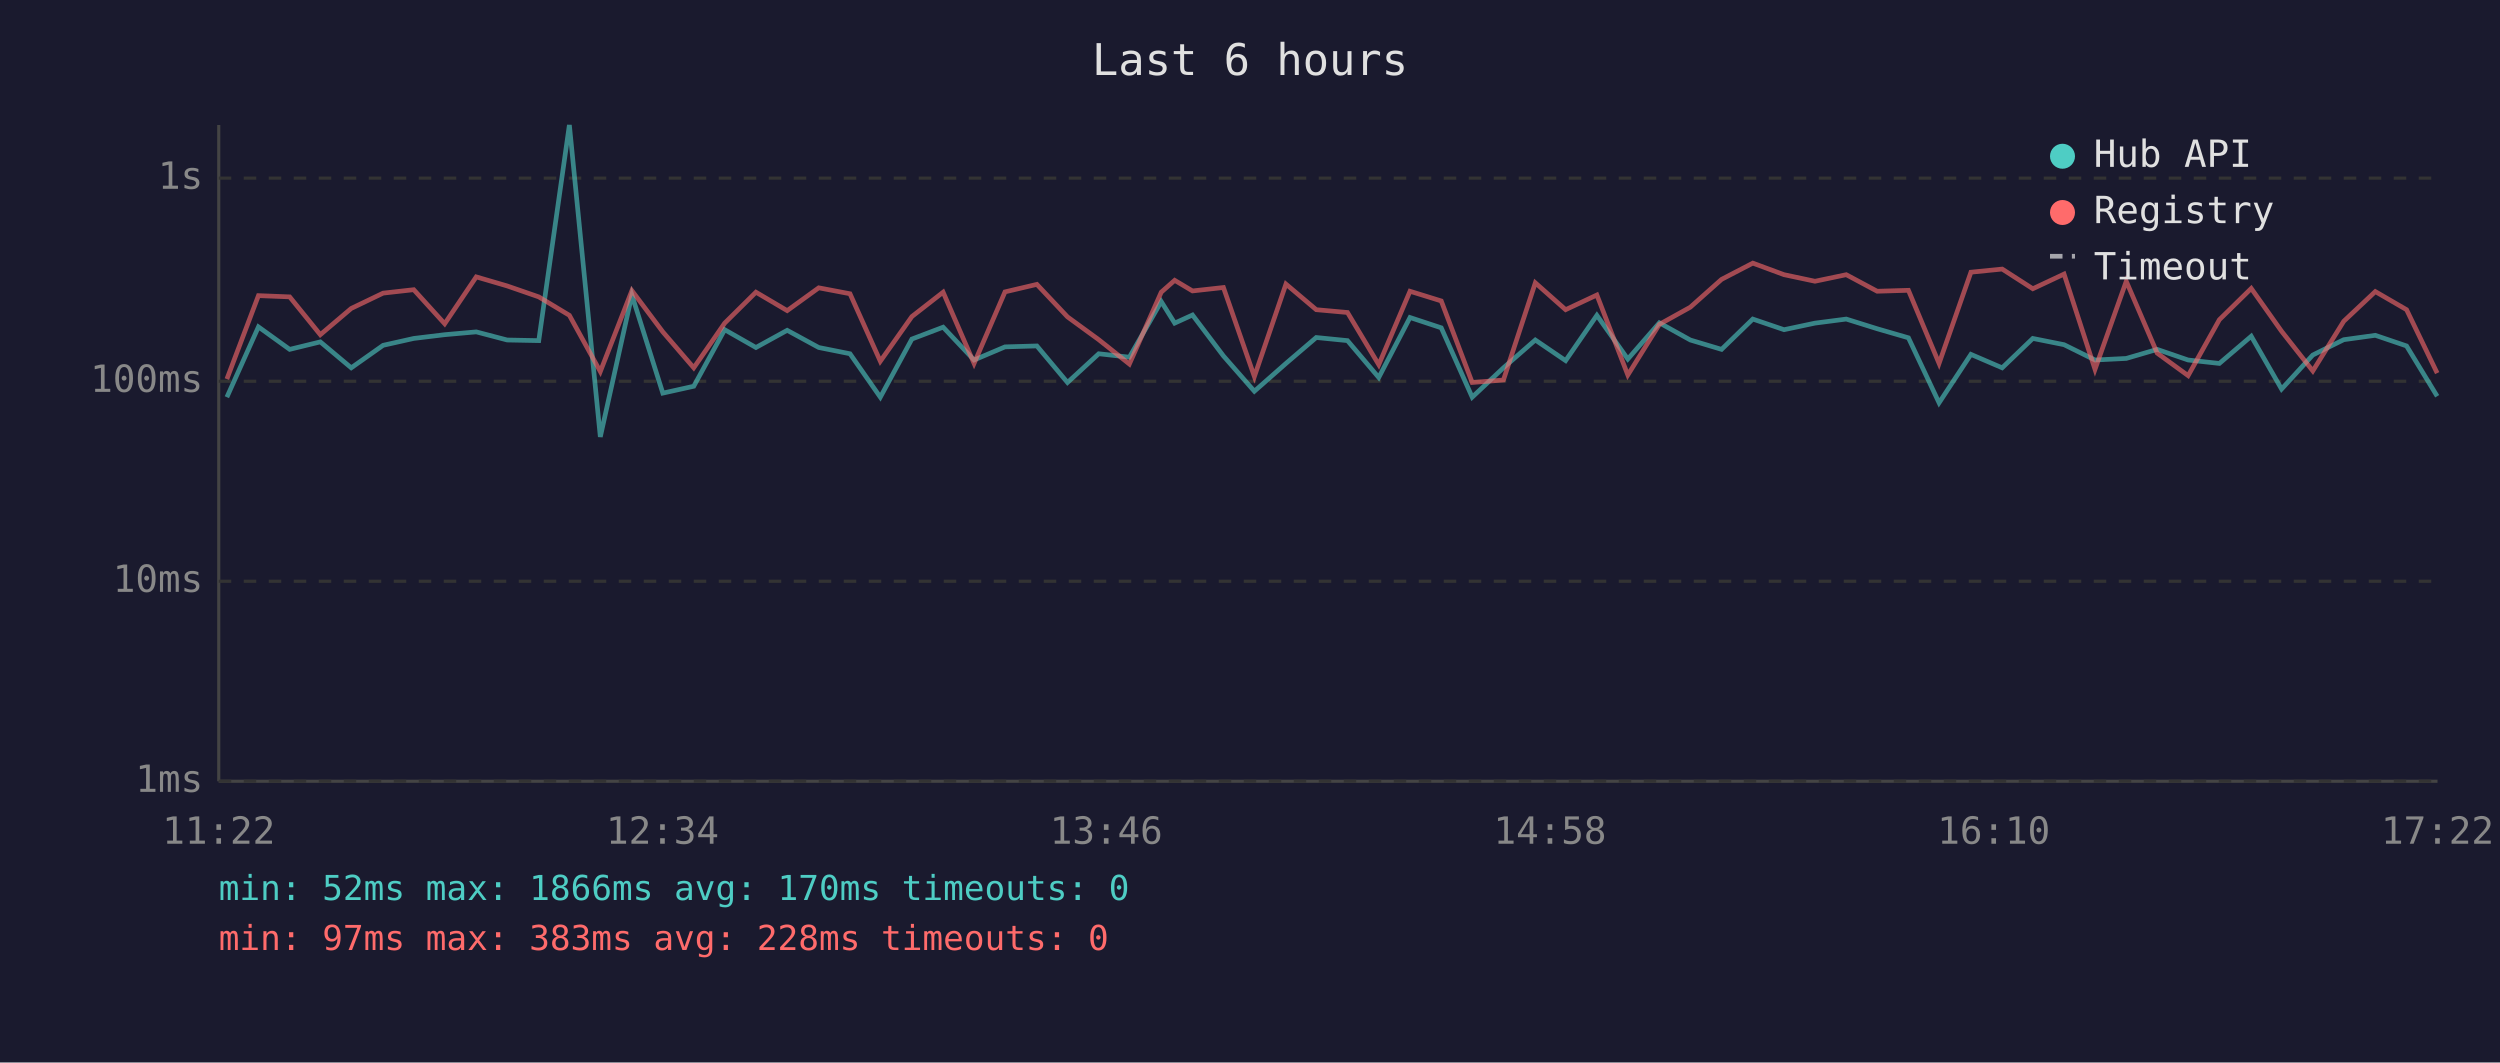
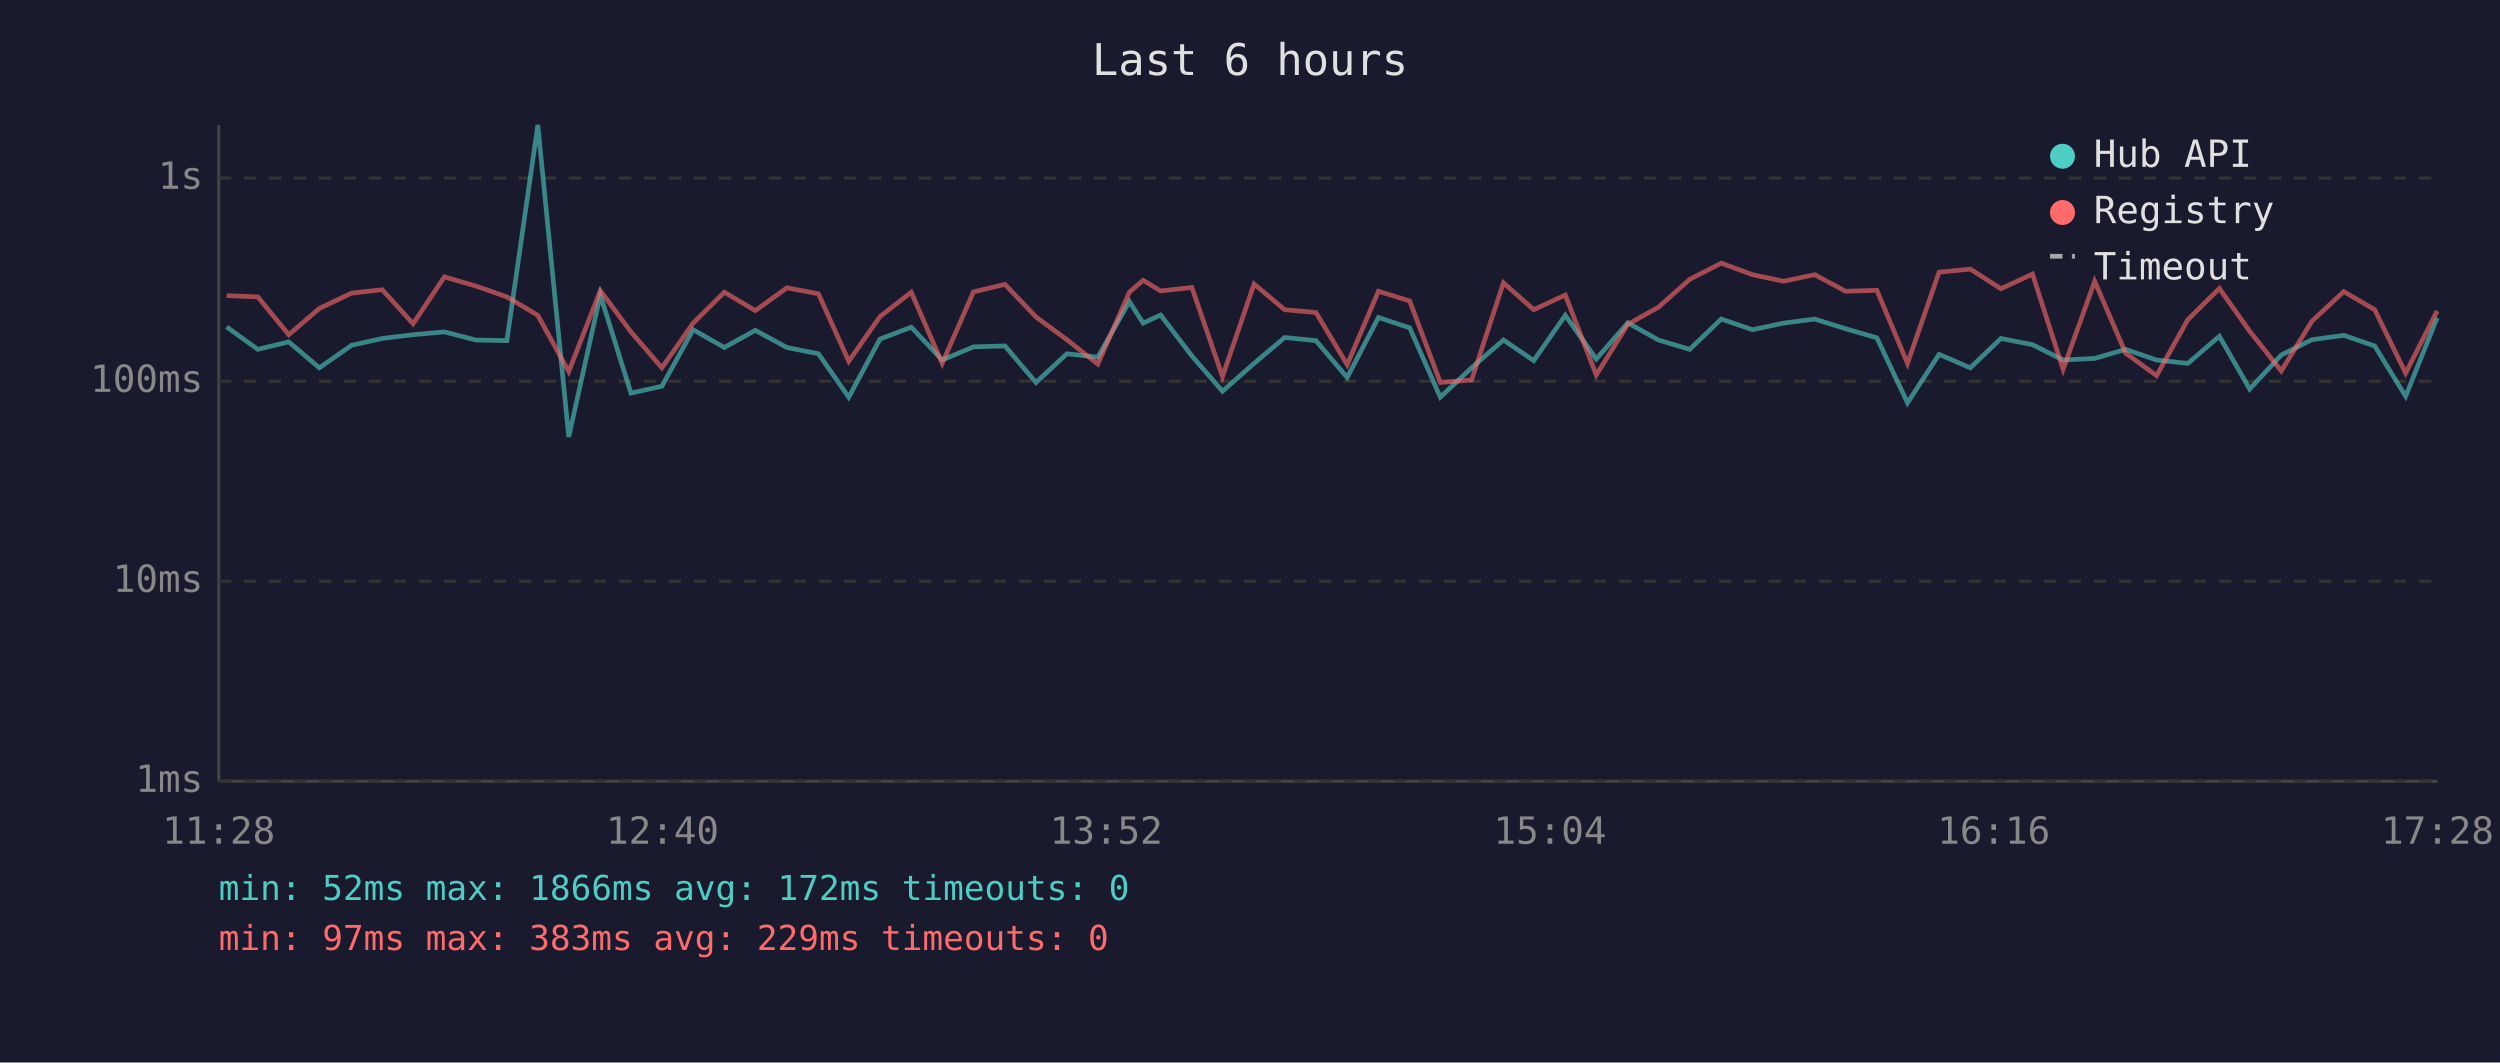
<svg xmlns="http://www.w3.org/2000/svg" viewBox="0 0 800 340" font-family="monospace" font-size="12">
  <rect width="800" height="340" fill="#1a1a2e" />
  <text x="400" y="24" fill="#e0e0e0" font-size="14" text-anchor="middle">Last 6 hours</text>
  <line x1="70" y1="40" x2="70" y2="250" stroke="#444" stroke-width="1" />
  <line x1="70" y1="250" x2="780" y2="250" stroke="#444" stroke-width="1" />
  <line x1="70" y1="250" x2="780" y2="250" stroke="#333" stroke-width="1" stroke-dasharray="4" />
  <text x="65" y="250" fill="#888" text-anchor="end" dominant-baseline="middle">1ms</text>
  <line x1="70" y1="186" x2="780" y2="186" stroke="#333" stroke-width="1" stroke-dasharray="4" />
  <text x="65" y="186" fill="#888" text-anchor="end" dominant-baseline="middle">10ms</text>
  <line x1="70" y1="122" x2="780" y2="122" stroke="#333" stroke-width="1" stroke-dasharray="4" />
  <text x="65" y="122" fill="#888" text-anchor="end" dominant-baseline="middle">100ms</text>
  <line x1="70" y1="57" x2="780" y2="57" stroke="#333" stroke-width="1" stroke-dasharray="4" />
  <text x="65" y="57" fill="#888" text-anchor="end" dominant-baseline="middle">1s</text>
-   <text x="70" y="270" fill="#888" text-anchor="middle">11:22</text>
-   <text x="212" y="270" fill="#888" text-anchor="middle">12:34</text>
-   <text x="354" y="270" fill="#888" text-anchor="middle">13:46</text>
-   <text x="496" y="270" fill="#888" text-anchor="middle">14:58</text>
-   <text x="638" y="270" fill="#888" text-anchor="middle">16:10</text>
-   <text x="780" y="270" fill="#888" text-anchor="middle">17:22</text>
-   <polyline points="72.6,127.1 82.7,104.6 92.7,111.8 102.5,109.4 112.4,117.7 122.6,110.5 132.4,108.3 142.3,107.1 152.4,106.2 162.3,108.8 172.4,109.0 182.2,40.0 192.1,139.8 202.2,94.4 212.1,125.8 222.0,123.6 231.9,105.5 241.9,111.2 251.9,105.7 262.0,111.2 272.0,113.2 281.7,127.1 291.8,108.5 301.8,104.7 311.7,115.2 321.6,111.0 331.8,110.7 341.6,122.4 351.6,113.2 361.4,114.3 371.6,96.5 375.9,103.4 381.6,100.8 391.5,113.9 401.4,125.2 411.5,116.3 421.2,108.0 431.2,109.0 441.2,120.8 451.2,101.6 461.2,104.9 471.1,127.1 481.1,117.7 491.3,108.8 501.0,115.4 511.0,100.9 520.9,114.9 531.0,103.3 540.9,108.8 550.9,111.8 560.9,102.1 570.9,105.5 580.8,103.4 590.8,102.1 600.7,105.2 610.7,108.1 620.5,128.9 630.7,113.4 640.7,117.7 650.5,108.3 660.5,110.3 670.4,115.2 680.4,114.7 690.3,111.8 700.2,115.2 710.2,116.3 720.4,107.6 730.1,124.5 740.1,113.6 750.0,108.7 760.1,107.3 770.1,110.7 779.9,126.8" fill="none" stroke="#4ecdc4" stroke-width="1.5" opacity="0.6" />
-   <polyline points="72.6,121.3 82.7,94.6 92.7,95.0 102.5,107.1 112.4,98.7 122.6,93.8 132.4,92.7 142.3,103.6 152.4,88.6 162.3,91.5 172.4,95.0 182.2,100.9 192.1,118.9 202.2,93.0 212.1,106.2 222.0,117.7 231.9,103.4 241.9,93.5 251.9,99.4 262.0,92.1 272.0,94.0 281.7,115.6 291.8,101.3 301.8,93.5 311.7,116.3 321.6,93.4 331.8,91.0 341.6,101.4 351.6,108.7 361.4,116.5 371.6,93.5 375.9,89.7 381.6,93.1 391.5,92.0 401.4,120.5 411.5,90.9 421.2,99.1 431.2,100.0 441.2,116.7 451.2,93.2 461.2,96.3 471.1,122.4 481.1,121.6 491.3,90.5 501.0,99.1 511.0,94.4 520.9,120.0 531.0,103.8 540.9,98.3 550.9,89.4 560.9,84.2 570.9,87.9 580.8,90.0 590.8,87.9 600.7,93.2 610.7,92.9 620.5,116.3 630.7,87.1 640.7,86.1 650.5,92.4 660.5,87.7 670.4,118.2 680.4,90.0 690.3,113.0 700.2,120.2 710.2,102.3 720.4,92.3 730.1,106.0 740.1,118.7 750.0,102.8 760.1,93.3 770.1,99.1 779.9,119.4" fill="none" stroke="#ff6b6b" stroke-width="1.5" opacity="0.6" />
+   <text x="70" y="270" fill="#888" text-anchor="middle">11:28</text>
+   <text x="212" y="270" fill="#888" text-anchor="middle">12:40</text>
+   <text x="354" y="270" fill="#888" text-anchor="middle">13:52</text>
+   <text x="496" y="270" fill="#888" text-anchor="middle">15:04</text>
+   <text x="638" y="270" fill="#888" text-anchor="middle">16:16</text>
+   <text x="780" y="270" fill="#888" text-anchor="middle">17:28</text>
+   <polyline points="72.5,104.6 82.5,111.8 92.4,109.4 102.2,117.7 112.5,110.5 122.3,108.3 132.2,107.1 142.2,106.2 152.2,108.8 162.2,109.0 172.1,40.0 182.0,139.8 192.1,94.4 201.9,125.8 211.8,123.6 221.8,105.5 231.8,111.2 241.7,105.7 251.8,111.2 261.9,113.2 271.6,127.1 281.6,108.5 291.6,104.7 301.5,115.2 311.5,111.0 321.6,110.7 331.5,122.4 341.4,113.2 351.3,114.3 361.4,96.5 365.8,103.4 371.4,100.8 381.4,113.9 391.2,125.2 401.3,116.3 411.1,108.0 421.1,109.0 431.1,120.8 441.1,101.6 451.1,104.9 460.9,127.1 470.9,117.7 481.1,108.8 490.8,115.4 500.9,100.9 510.8,114.9 520.9,103.3 530.7,108.8 540.7,111.8 550.8,102.1 560.8,105.5 570.7,103.4 580.7,102.1 590.6,105.2 600.6,108.1 610.4,128.9 620.5,113.4 630.5,117.7 640.3,108.3 650.4,110.3 660.2,115.2 670.3,114.7 680.2,111.8 690.1,115.2 700.1,116.3 710.2,107.6 719.9,124.5 730.0,113.6 739.8,108.7 750.0,107.3 759.9,110.7 769.8,126.8 779.9,101.7" fill="none" stroke="#4ecdc4" stroke-width="1.5" opacity="0.6" />
+   <polyline points="72.5,94.6 82.5,95.0 92.4,107.1 102.2,98.7 112.5,93.8 122.3,92.7 132.2,103.6 142.2,88.6 152.2,91.5 162.2,95.0 172.1,100.9 182.0,118.9 192.1,93.0 201.9,106.2 211.8,117.7 221.8,103.4 231.8,93.5 241.7,99.4 251.8,92.1 261.9,94.0 271.6,115.6 281.6,101.3 291.6,93.5 301.5,116.3 311.5,93.4 321.6,91.0 331.5,101.4 341.4,108.7 351.3,116.5 361.4,93.5 365.8,89.7 371.4,93.1 381.4,92.0 391.2,120.5 401.3,90.9 411.1,99.1 421.1,100.0 431.1,116.7 441.1,93.2 451.1,96.3 460.9,122.4 470.9,121.6 481.1,90.5 490.8,99.1 500.9,94.4 510.8,120.0 520.9,103.8 530.7,98.3 540.7,89.4 550.8,84.2 560.8,87.9 570.7,90.0 580.7,87.9 590.6,93.2 600.6,92.9 610.4,116.3 620.5,87.1 630.5,86.1 640.3,92.4 650.4,87.7 660.2,118.2 670.3,90.0 680.2,113.0 690.1,120.2 700.1,102.3 710.2,92.3 719.9,106.0 730.0,118.7 739.8,102.8 750.0,93.3 759.9,99.1 769.8,119.4 779.9,99.5" fill="none" stroke="#ff6b6b" stroke-width="1.5" opacity="0.6" />
  <circle cx="660" cy="50" r="4" fill="#4ecdc4" />
  <text x="670" y="50" fill="#e0e0e0" dominant-baseline="middle">Hub API</text>
  <circle cx="660" cy="68" r="4" fill="#ff6b6b" />
  <text x="670" y="68" fill="#e0e0e0" dominant-baseline="middle">Registry</text>
  <line x1="656" y1="82" x2="664" y2="82" stroke="#e0e0e0" stroke-width="1.5" stroke-dasharray="4,3" opacity="0.7" />
  <text x="670" y="86" fill="#e0e0e0" dominant-baseline="middle">Timeout</text>
-   <text x="70" y="288" fill="#4ecdc4" font-size="11">min: 52ms  max: 1866ms  avg: 170ms  timeouts: 0</text>
-   <text x="70" y="304" fill="#ff6b6b" font-size="11">min: 97ms  max: 383ms  avg: 228ms  timeouts: 0</text>
+   <text x="70" y="288" fill="#4ecdc4" font-size="11">min: 52ms  max: 1866ms  avg: 172ms  timeouts: 0</text>
+   <text x="70" y="304" fill="#ff6b6b" font-size="11">min: 97ms  max: 383ms  avg: 229ms  timeouts: 0</text>
</svg>
